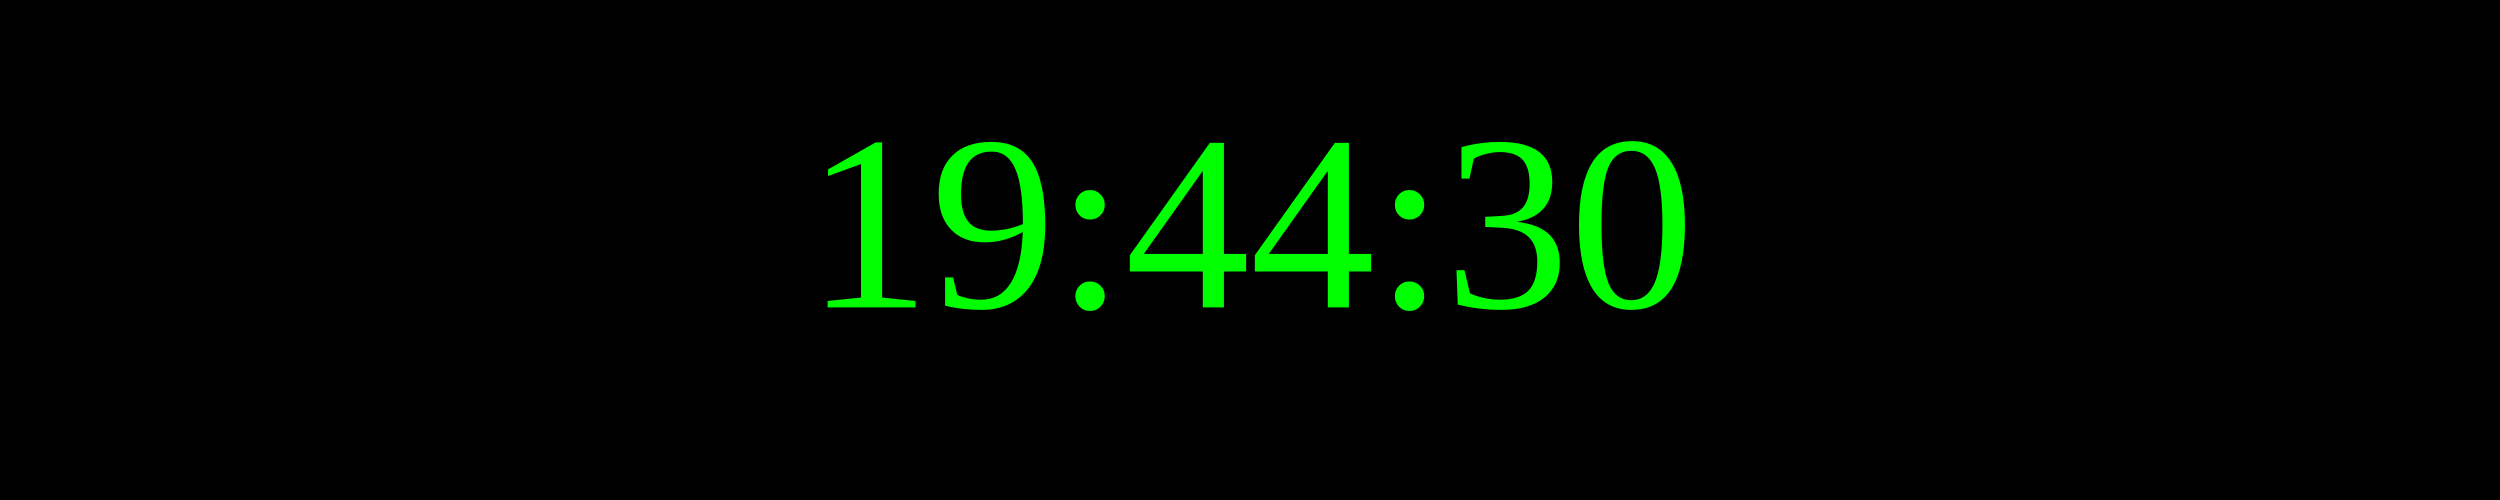
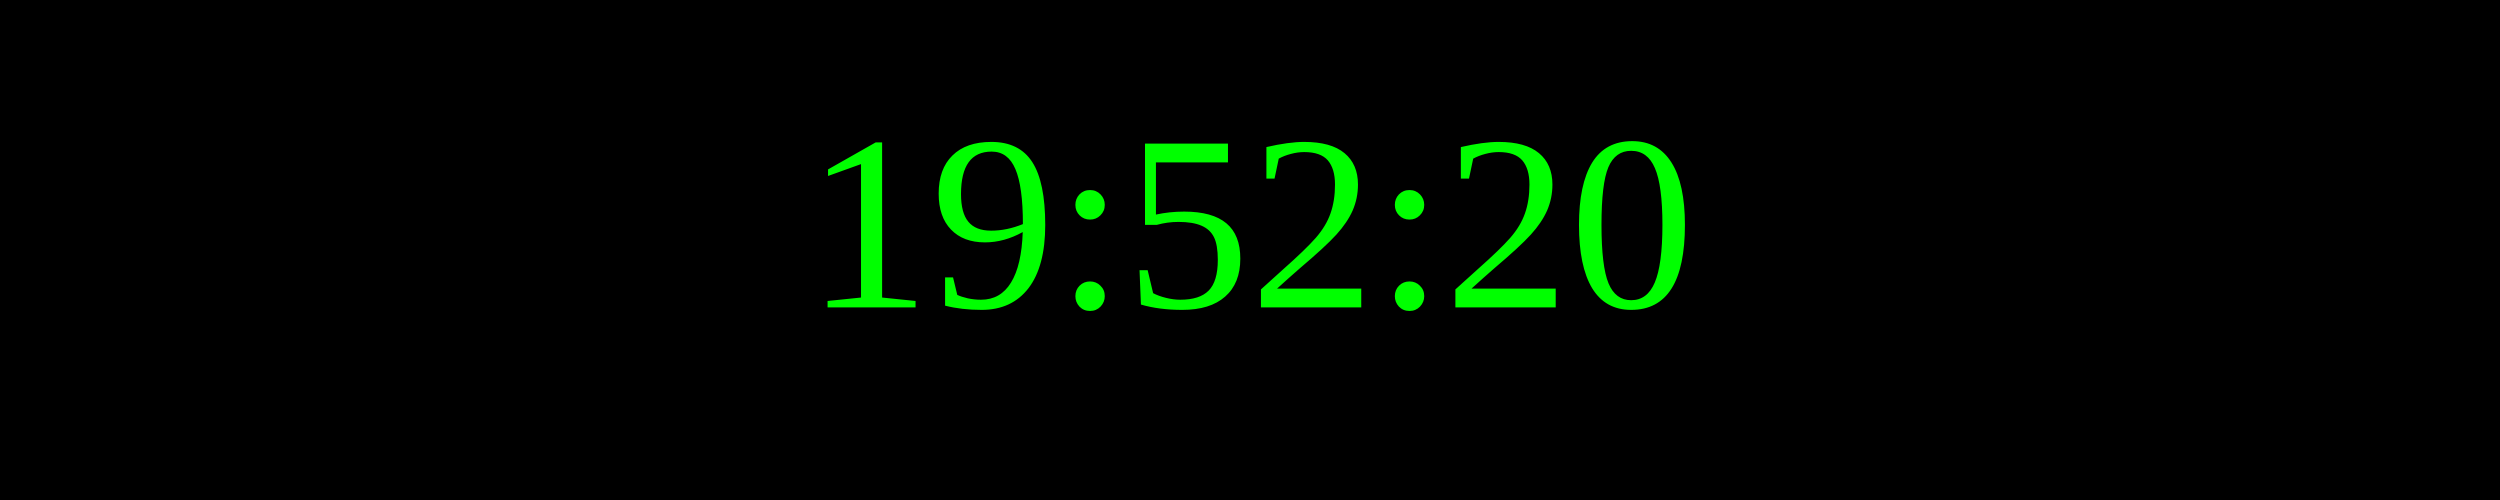
<svg xmlns="http://www.w3.org/2000/svg" width="250" height="50">
  <rect width="100%" height="100%" fill="black" />
  <text x="50%" y="50%" font-size="25" fill="lime" text-anchor="middle" dominant-baseline="middle">
- 19:44:30
+ 19:52:20
</text>
</svg>
